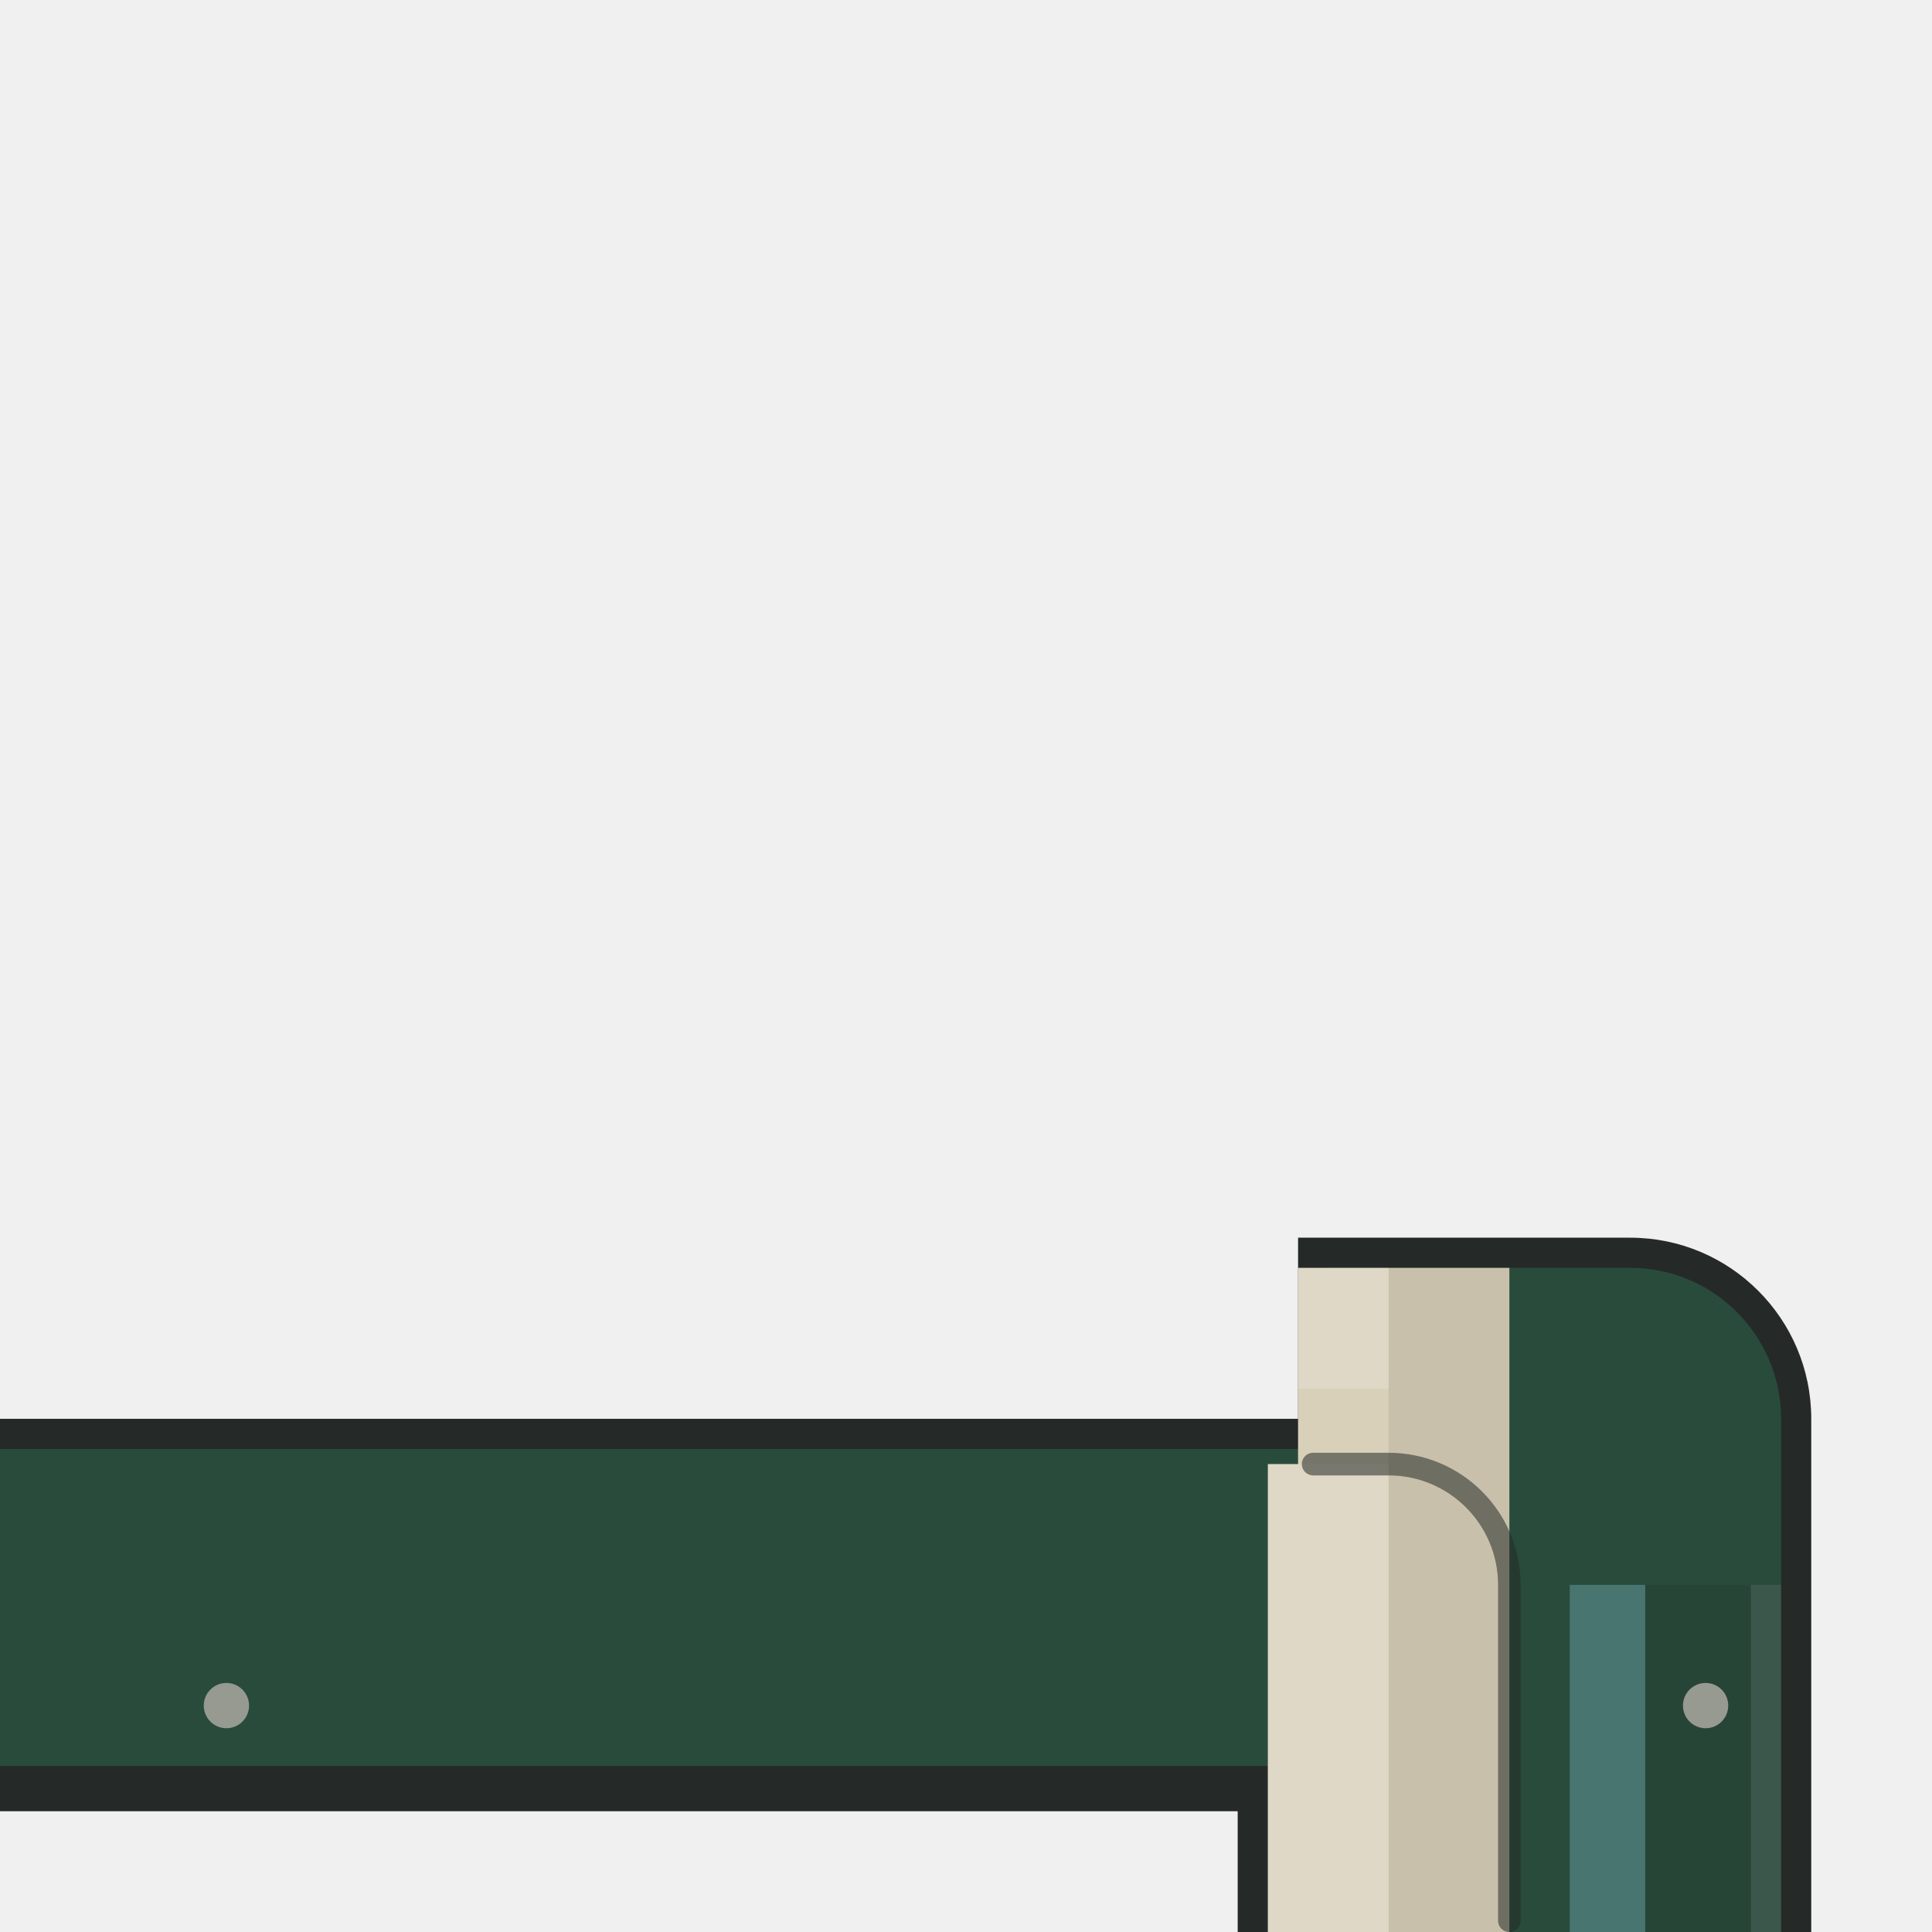
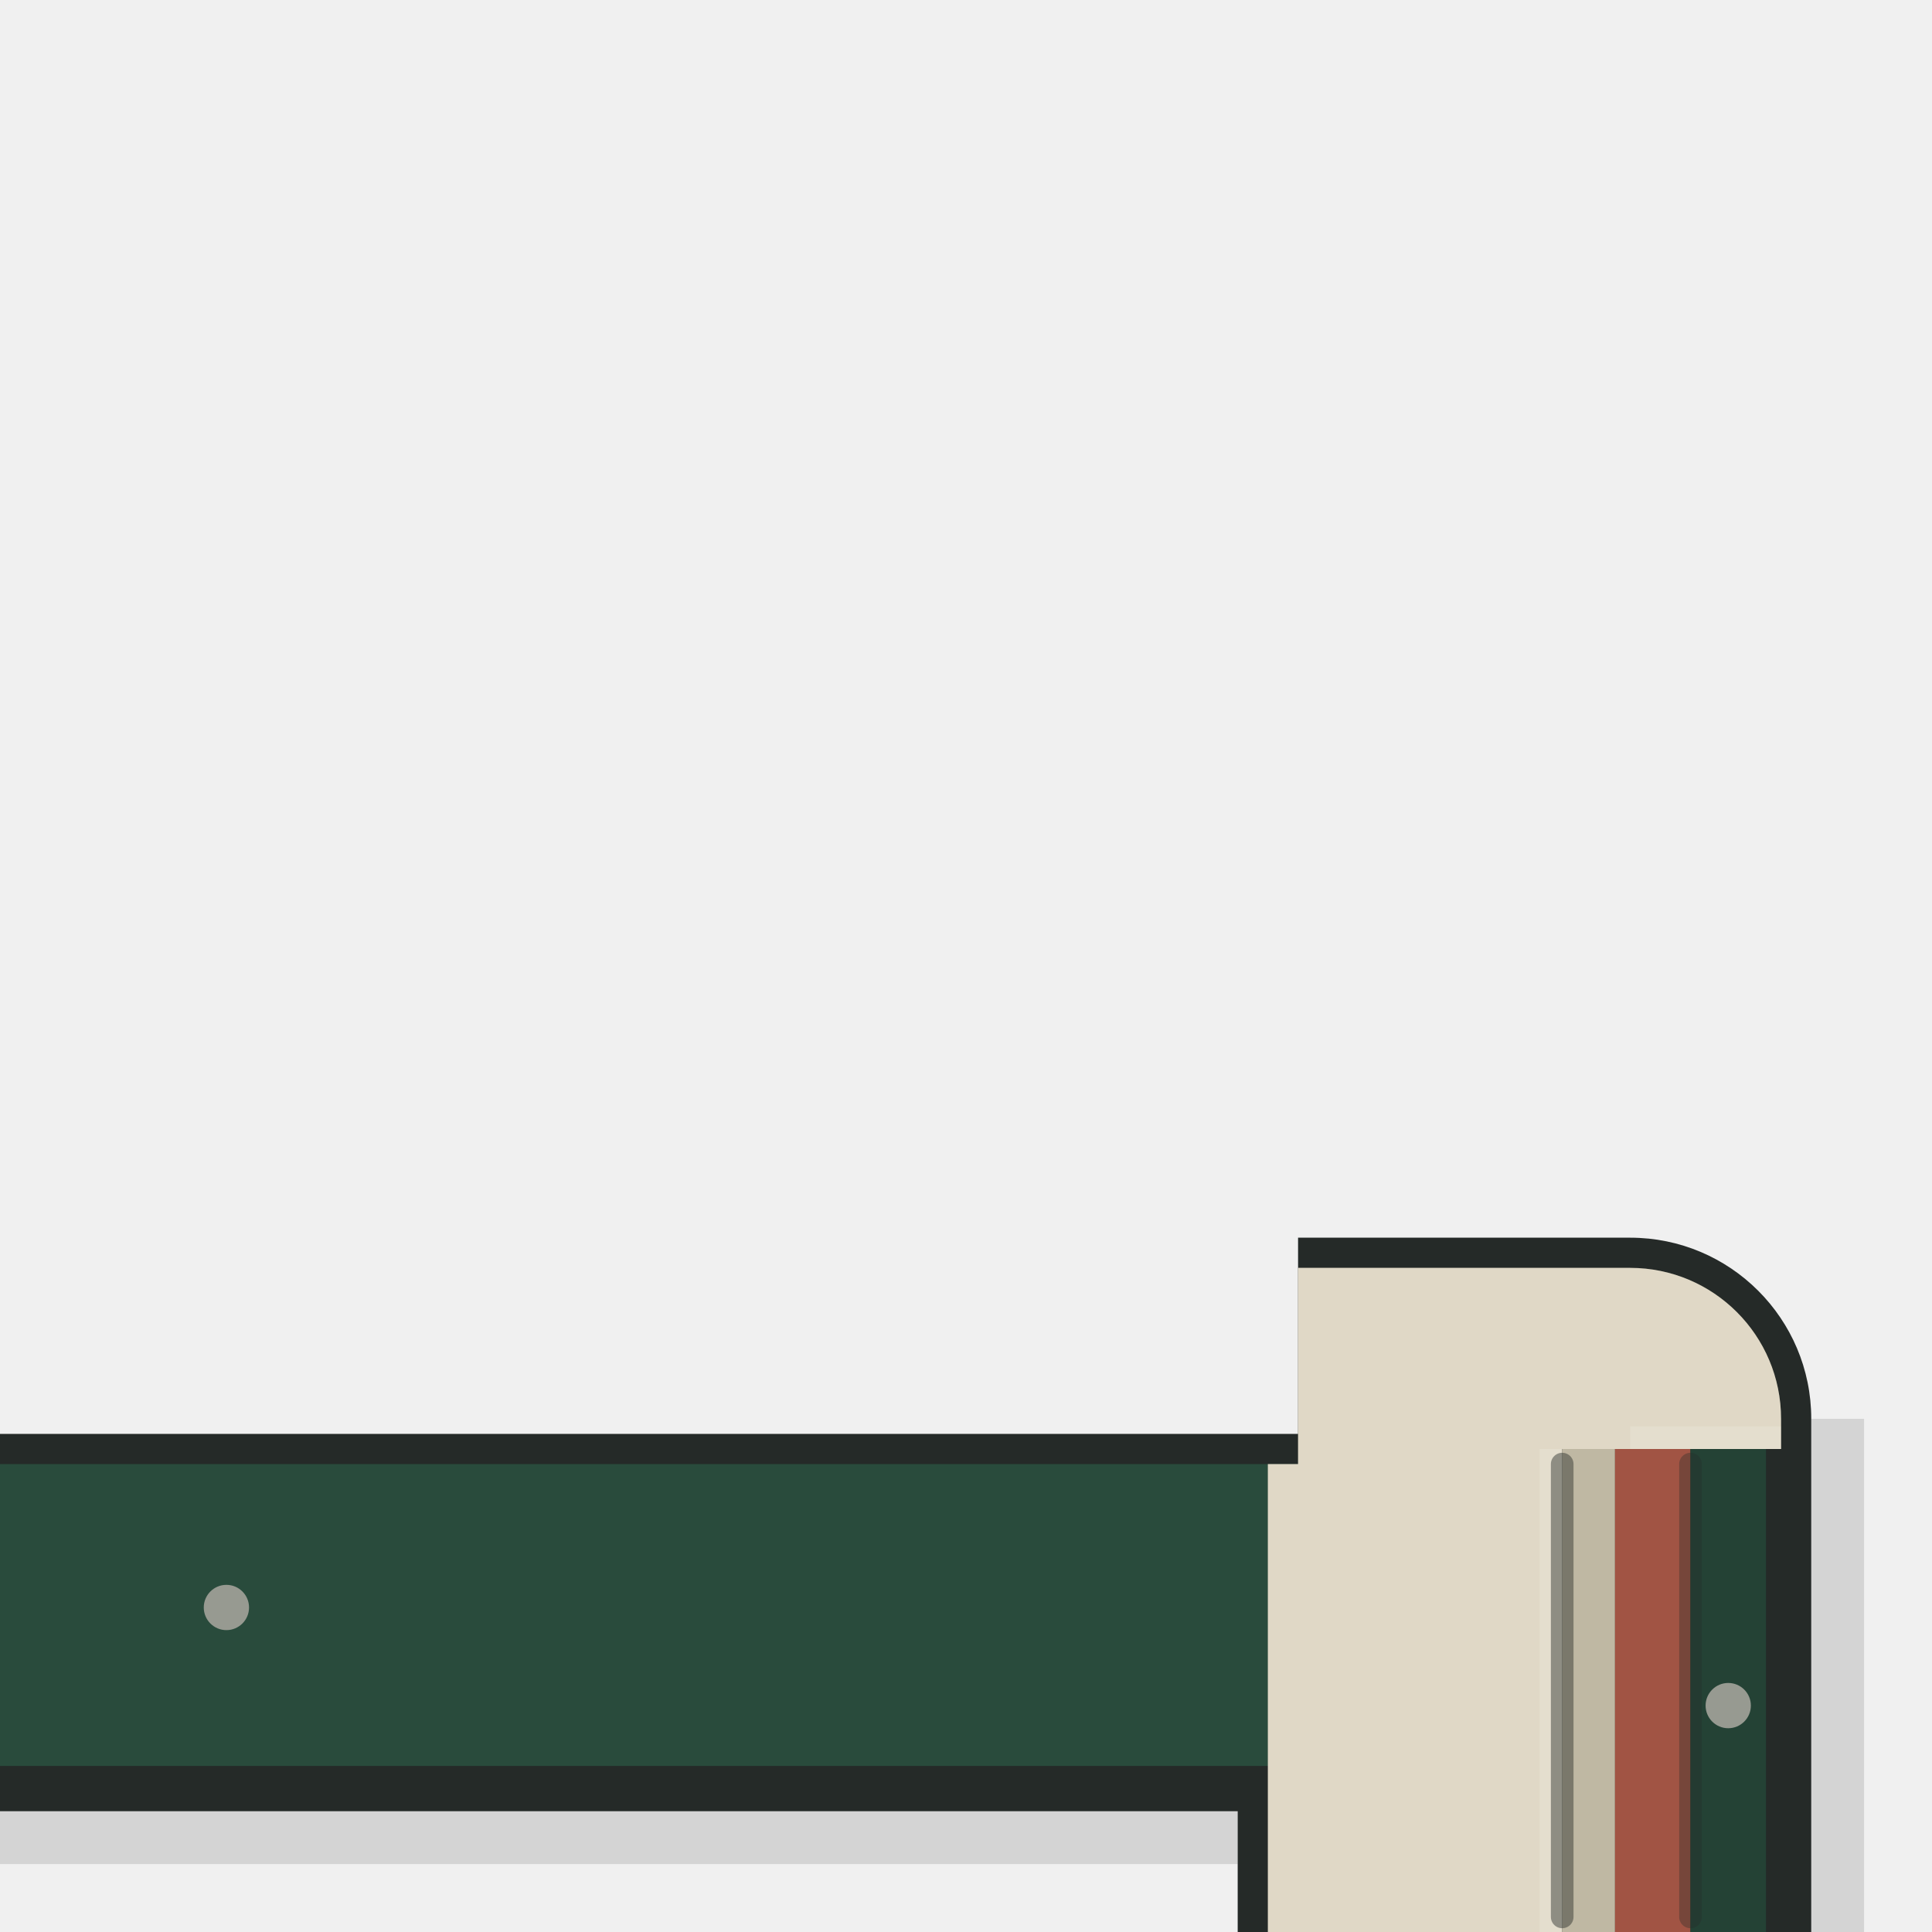
<svg xmlns="http://www.w3.org/2000/svg" viewBox="0 0 128 128" width="128" height="128">
  <g id="detail/base">
-     <path id="base-contour" d="M 0 94 H 86 V 82 H 108 A 12 12 0 0 1 120 94 V 128 H 82 V 120 H 0 Z" fill="#252A28" />
-     <path id="base-field" d="M 0 96 H 88 V 84 H 108 A 10 10 0 0 1 118 94 V 128 H 84 V 117 H 0 Z" fill="#294B3C" />
-     <path id="base-coping" d="M 86 84 H 100 V 128 H 84 V 97 H 86 Z" fill="#D9D0B9" />
-     <path id="base-coping-top-light" d="M 86 84 H 92 V 92 H 86 Z M 84 97 H 92 V 128 H 84 Z" fill="#FFFFFF" opacity="0.18" />
-     <path id="base-coping-face-shade" d="M 92 84 H 100 V 128 H 92 Z" fill="#000000" opacity="0.08" />
-     <path id="base-coping-lip" d="M 87 97 H 92 A 8 8 0 0 1 100 105 V 127.25" fill="none" stroke="#252A28" stroke-width="1.5" stroke-linecap="round" stroke-linejoin="round" opacity="0.55" />
-     <path id="base-east-face-shade" d="M 109 105 H 118 V 128 H 109 Z" fill="#000000" opacity="0.08" />
-     <path id="base-teal-service-band" d="M 104 105 H 109 V 128 H 104 Z" fill="#4E7D79" opacity="0.84" />
-     <path id="base-toe-light" d="M 116 105 H 118 V 128 H 116 Z" fill="#FFFFFF" opacity="0.10" />
-     <path id="base-fastener-left" d="M 15 111.5 A 1.5 1.5 0 1 1 15 114.5 A 1.5 1.5 0 1 1 15 111.5 Z" fill="#979A91" />
-     <path id="base-fastener-column" d="M 113 111.5 A 1.5 1.5 0 1 1 113 114.5 A 1.5 1.5 0 1 1 113 111.5 Z" fill="#979A91" />
+     <path id="base-contour" d="M 0 95 H 86 V 82 H 108 A 12 12 0 0 1 120 94 V 128 H 82 V 120 H 0 Z" fill="#252A28" />
+     <path id="base-field" d="M 0 97 H 86 V 117 H 0 Z" fill="#294B3C" />
+     <path id="base-coping" d="M 86 84 H 108 A 10 10 0 0 1 118 94 V 96 H 103.5 V 128 H 84 V 97 H 86 Z" fill="#D9D0B9" />
+     <path id="base-plane-light" d="M 86 84 H 108 A 10 10 0 0 1 118 94 V 94.5 H 108 V 96 H 102 V 128 H 84 V 97 H 86 Z" fill="#FFFFFF" opacity="0.18" />
+     <path id="base-coping-lip" d="M 102 96 H 103.5 V 128 H 102 Z M 108 94.5 H 118 V 96 H 108 Z" fill="#FFFFFF" opacity="0.30" />
+     <path id="base-east-sliver" d="M 103.5 96 H 107 V 128 H 103.5 Z" fill="#D9D0B9" />
+     <path id="base-east-coral" d="M 107 96 H 112 V 128 H 107 Z" fill="#B65F4D" />
+     <path id="base-east-green" d="M 112 96 H 117 V 128 H 112 Z" fill="#294B3C" />
+     <path id="base-east-face-shade" d="M 103.5 96 H 117 V 128 H 103.5 Z" fill="#000000" opacity="0.12" />
+     <path id="base-arris-seam" d="M 103.5 97 V 127" fill="none" stroke="#252A28" stroke-width="1.5" stroke-linecap="round" stroke-linejoin="round" opacity="0.45" />
+     <path id="base-band-seam" d="M 112 97 V 127" fill="none" stroke="#252A28" stroke-width="1.5" stroke-linecap="round" stroke-linejoin="round" opacity="0.35" />
+     <path id="base-contact-shade" d="M 0 120 H 82 V 123.5 H 0 Z M 120 94 H 123.5 V 128 H 120 Z" fill="#000000" opacity="0.12" />
+     <path id="base-fasteners" d="M 15 105 A 1.5 1.5 0 1 1 15 108 A 1.5 1.5 0 1 1 15 105 Z M 114.5 111.5 A 1.5 1.5 0 1 1 114.5 114.5 A 1.5 1.5 0 1 1 114.5 111.5 Z" fill="#979A91" />
  </g>
</svg>
